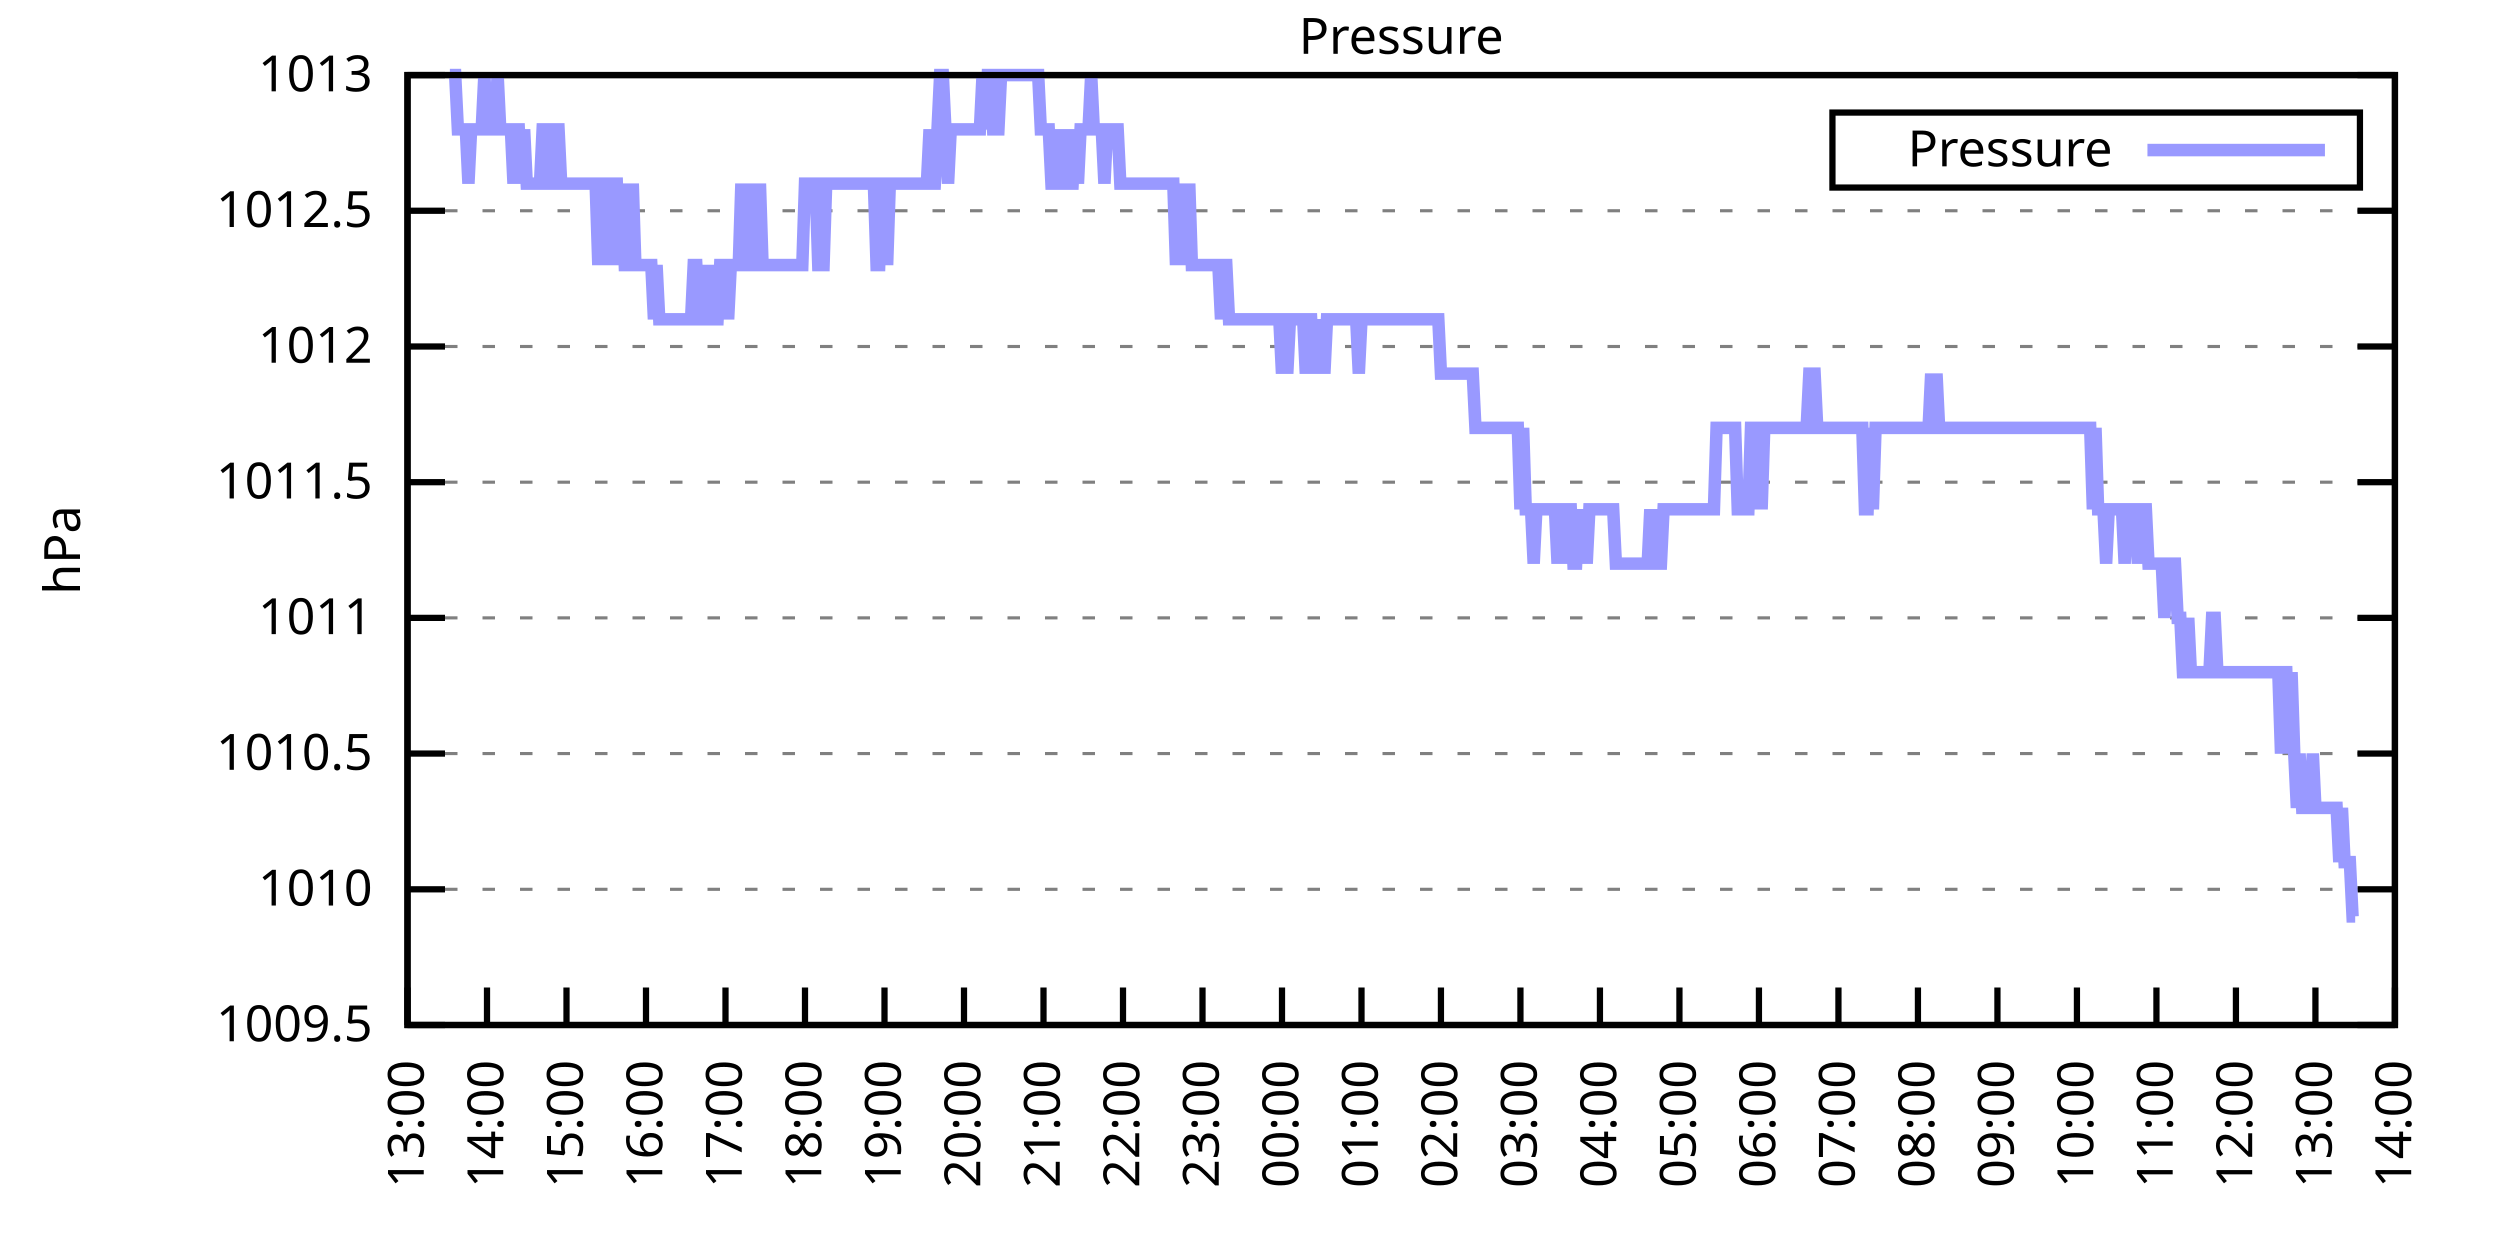
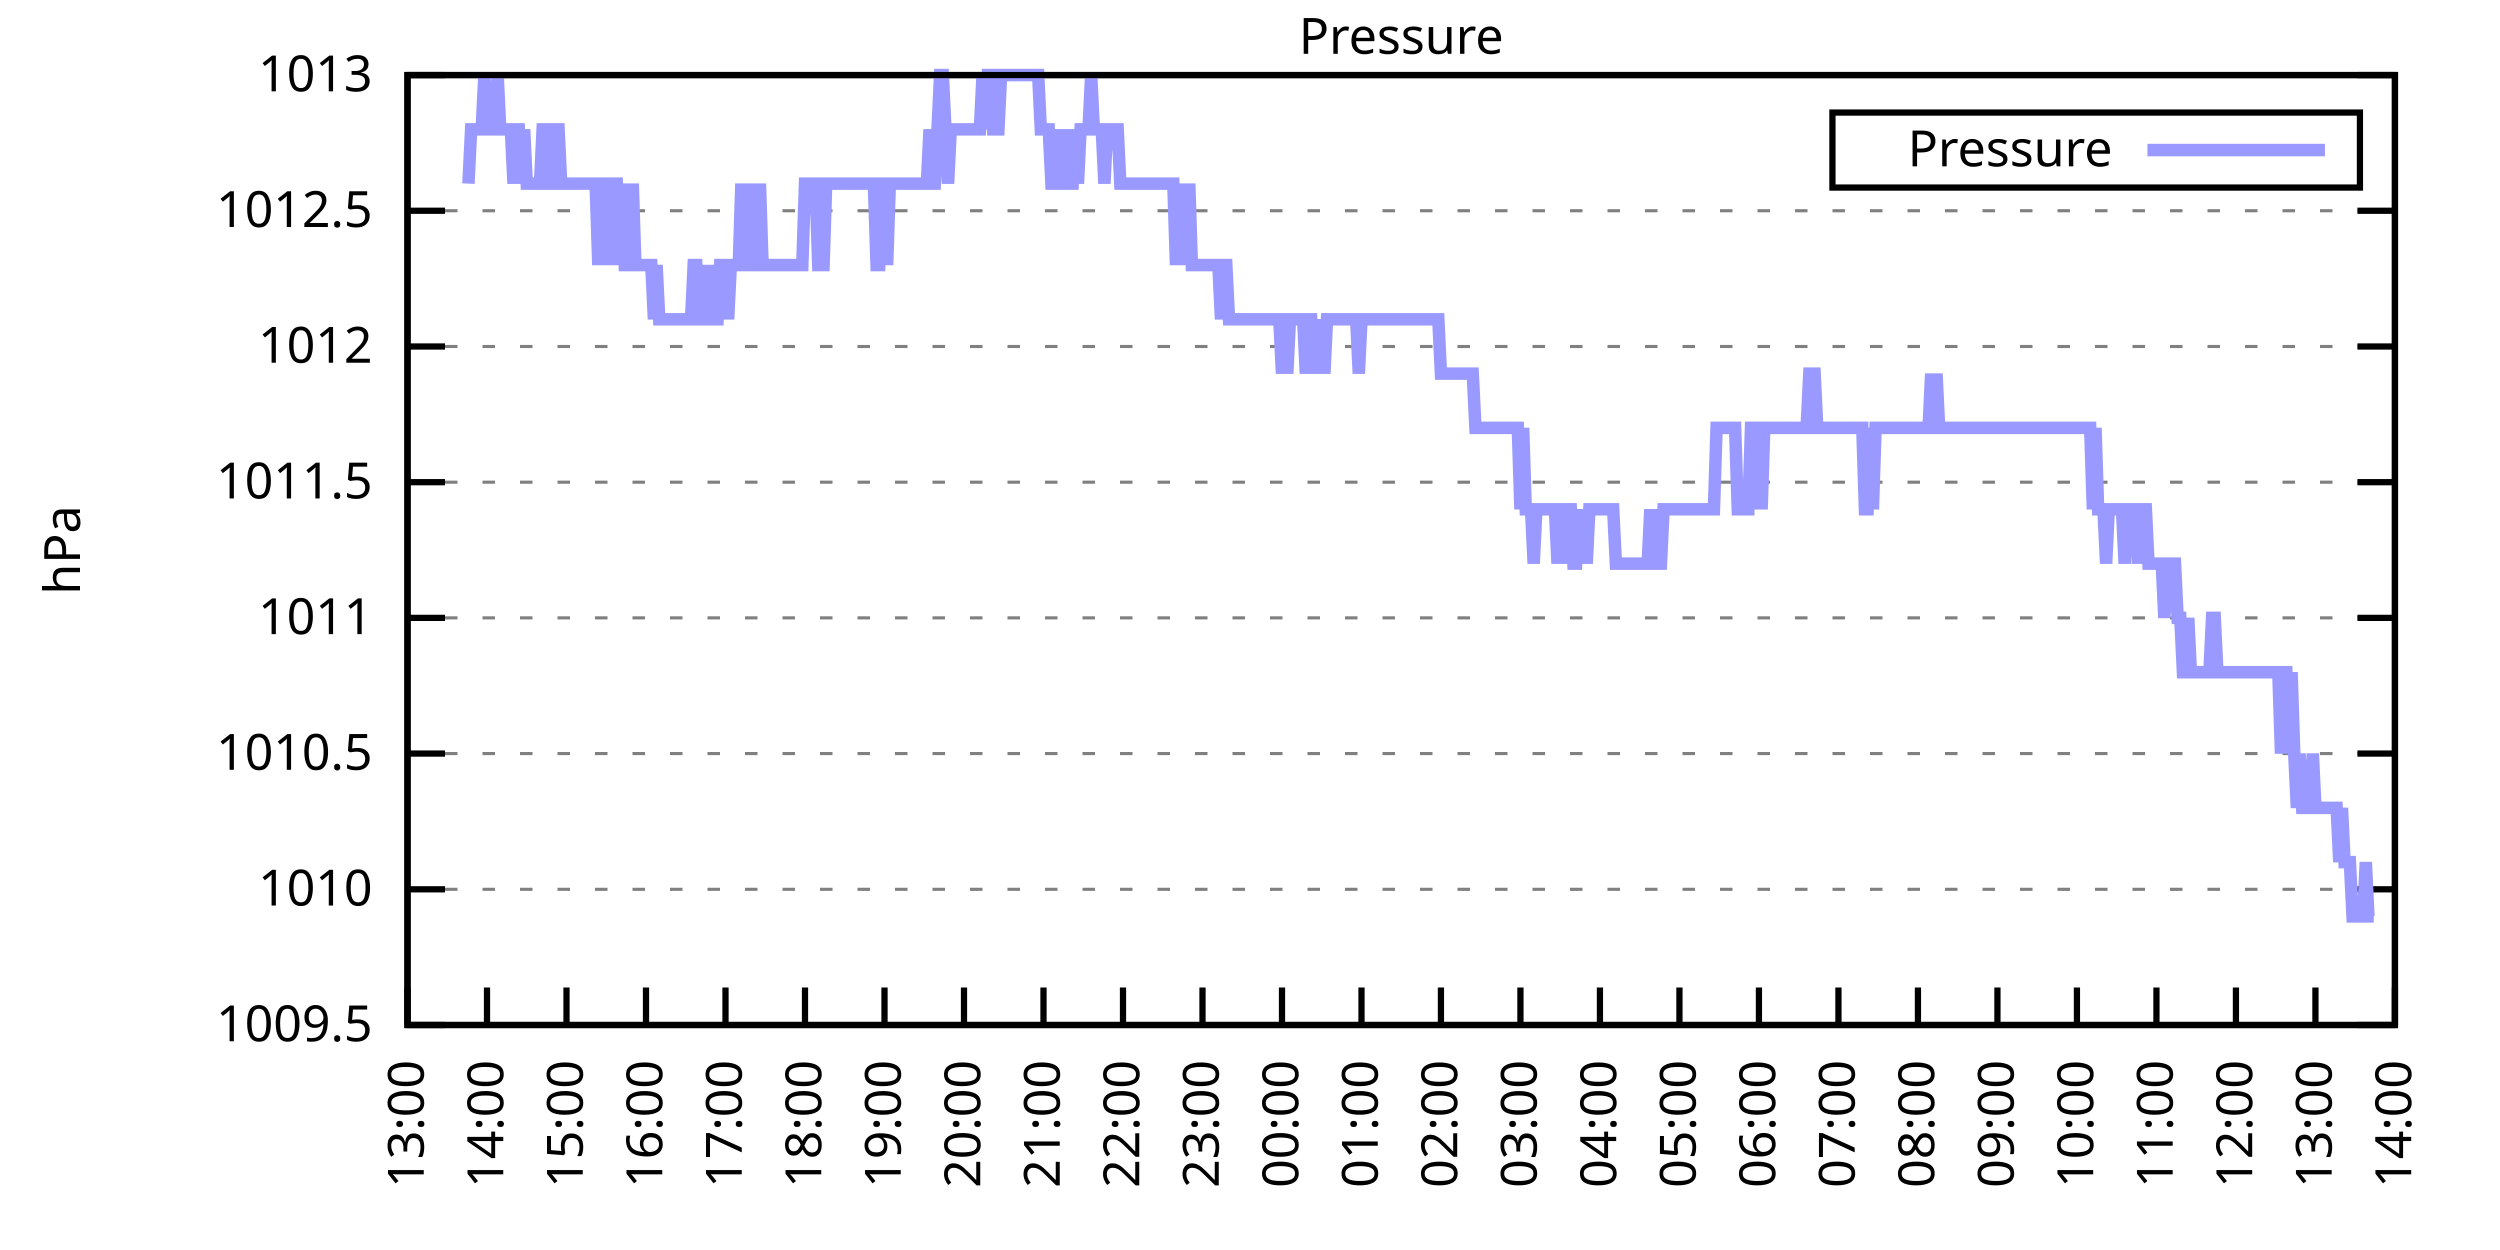
<svg xmlns="http://www.w3.org/2000/svg" xmlns:xlink="http://www.w3.org/1999/xlink" width="400" height="200" viewBox="0 0 400 200">
  <g id="gnuplot_canvas">
    <rect x="0" y="0" width="400" height="200" fill="none" />
    <defs>
      <circle id="gpDot" r="0.5" stroke-width="0.5" stroke="currentColor" />
      <path id="gpPt0" stroke-width="0.333" stroke="currentColor" d="M-1,0 h2 M0,-1 v2" />
      <path id="gpPt1" stroke-width="0.333" stroke="currentColor" d="M-1,-1 L1,1 M1,-1 L-1,1" />
      <path id="gpPt2" stroke-width="0.333" stroke="currentColor" d="M-1,0 L1,0 M0,-1 L0,1 M-1,-1 L1,1 M-1,1 L1,-1" />
      <rect id="gpPt3" stroke-width="0.333" stroke="currentColor" x="-1" y="-1" width="2" height="2" />
      <rect id="gpPt4" stroke-width="0.333" stroke="currentColor" fill="currentColor" x="-1" y="-1" width="2" height="2" />
      <circle id="gpPt5" stroke-width="0.333" stroke="currentColor" cx="0" cy="0" r="1" />
      <use xlink:href="#gpPt5" id="gpPt6" fill="currentColor" stroke="none" />
      <path id="gpPt7" stroke-width="0.333" stroke="currentColor" d="M0,-1.33 L-1.33,0.67 L1.33,0.67 z" />
      <use xlink:href="#gpPt7" id="gpPt8" fill="currentColor" stroke="none" />
      <use xlink:href="#gpPt7" id="gpPt9" stroke="currentColor" transform="rotate(180)" />
      <use xlink:href="#gpPt9" id="gpPt10" fill="currentColor" stroke="none" />
      <use xlink:href="#gpPt3" id="gpPt11" stroke="currentColor" transform="rotate(45)" />
      <use xlink:href="#gpPt11" id="gpPt12" fill="currentColor" stroke="none" />
      <path id="gpPt13" stroke-width="0.333" stroke="currentColor" d="M0,1.330 L1.265,0.411 L0.782,-1.067 L-0.782,-1.076 L-1.265,0.411 z" />
      <use xlink:href="#gpPt13" id="gpPt14" fill="currentColor" stroke="none" />
      <filter id="textbox" filterUnits="objectBoundingBox" x="0" y="0" height="1" width="1">
        <feFlood flood-color="white" flood-opacity="1" result="bgnd" />
        <feComposite in="SourceGraphic" in2="bgnd" operator="atop" />
      </filter>
      <filter id="greybox" filterUnits="objectBoundingBox" x="0" y="0" height="1" width="1">
        <feFlood flood-color="lightgrey" flood-opacity="1" result="grey" />
        <feComposite in="SourceGraphic" in2="grey" operator="atop" />
      </filter>
    </defs>
    <g fill="none" color="white" stroke="currentColor" stroke-width="1.00" stroke-linecap="butt" stroke-linejoin="miter">
</g>
    <g fill="none" color="black" stroke="currentColor" stroke-width="1.00" stroke-linecap="butt" stroke-linejoin="miter">
      <g stroke="none" shape-rendering="crispEdges">
        <polygon fill="rgb(255, 255, 255)" points="65.20,164.00 383.18,164.00 383.18,12.02 65.20,12.02 " />
      </g>
    </g>
    <g fill="none" color="black" stroke="currentColor" stroke-width="1.00" stroke-linecap="butt" stroke-linejoin="miter">
</g>
    <g fill="none" color="black" stroke="black" stroke-width="0.50" stroke-linecap="butt" stroke-linejoin="miter">
</g>
    <g fill="none" color="gray" stroke="currentColor" stroke-width="0.50" stroke-linecap="butt" stroke-linejoin="miter">
      <path stroke="gray" stroke-dasharray="2,4" class="gridline" d="M65.20,164.00 L383.19,164.00  " />
    </g>
    <g fill="none" color="gray" stroke="gray" stroke-width="1.00" stroke-linecap="butt" stroke-linejoin="miter">
</g>
    <g fill="none" color="black" stroke="currentColor" stroke-width="1.00" stroke-linecap="butt" stroke-linejoin="miter">
      <path stroke="black" d="M65.20,164.00 L71.20,164.00 M383.19,164.00 L377.19,164.00  " />
      <g transform="translate(59.60,166.60)" stroke="none" fill="black" font-family="Sans" font-size="8.00" text-anchor="end">
        <text>
          <tspan font-family="Sans"> 1009.5</tspan>
        </text>
      </g>
    </g>
    <g fill="none" color="black" stroke="currentColor" stroke-width="1.00" stroke-linecap="butt" stroke-linejoin="miter">
</g>
    <g fill="none" color="black" stroke="black" stroke-width="0.50" stroke-linecap="butt" stroke-linejoin="miter">
</g>
    <g fill="none" color="gray" stroke="currentColor" stroke-width="0.50" stroke-linecap="butt" stroke-linejoin="miter">
      <path stroke="gray" stroke-dasharray="2,4" class="gridline" d="M65.20,142.29 L383.19,142.29  " />
    </g>
    <g fill="none" color="gray" stroke="gray" stroke-width="1.00" stroke-linecap="butt" stroke-linejoin="miter">
</g>
    <g fill="none" color="black" stroke="currentColor" stroke-width="1.00" stroke-linecap="butt" stroke-linejoin="miter">
      <path stroke="black" d="M65.20,142.29 L71.20,142.29 M383.19,142.29 L377.19,142.29  " />
      <g transform="translate(59.60,144.89)" stroke="none" fill="black" font-family="Sans" font-size="8.00" text-anchor="end">
        <text>
          <tspan font-family="Sans"> 1010</tspan>
        </text>
      </g>
    </g>
    <g fill="none" color="black" stroke="currentColor" stroke-width="1.00" stroke-linecap="butt" stroke-linejoin="miter">
</g>
    <g fill="none" color="black" stroke="black" stroke-width="0.50" stroke-linecap="butt" stroke-linejoin="miter">
</g>
    <g fill="none" color="gray" stroke="currentColor" stroke-width="0.50" stroke-linecap="butt" stroke-linejoin="miter">
      <path stroke="gray" stroke-dasharray="2,4" class="gridline" d="M65.20,120.57 L383.19,120.57  " />
    </g>
    <g fill="none" color="gray" stroke="gray" stroke-width="1.00" stroke-linecap="butt" stroke-linejoin="miter">
</g>
    <g fill="none" color="black" stroke="currentColor" stroke-width="1.00" stroke-linecap="butt" stroke-linejoin="miter">
      <path stroke="black" d="M65.20,120.57 L71.20,120.57 M383.19,120.57 L377.19,120.57  " />
      <g transform="translate(59.60,123.17)" stroke="none" fill="black" font-family="Sans" font-size="8.00" text-anchor="end">
        <text>
          <tspan font-family="Sans"> 1010.5</tspan>
        </text>
      </g>
    </g>
    <g fill="none" color="black" stroke="currentColor" stroke-width="1.00" stroke-linecap="butt" stroke-linejoin="miter">
</g>
    <g fill="none" color="black" stroke="black" stroke-width="0.50" stroke-linecap="butt" stroke-linejoin="miter">
</g>
    <g fill="none" color="gray" stroke="currentColor" stroke-width="0.50" stroke-linecap="butt" stroke-linejoin="miter">
      <path stroke="gray" stroke-dasharray="2,4" class="gridline" d="M65.20,98.86 L383.19,98.86  " />
    </g>
    <g fill="none" color="gray" stroke="gray" stroke-width="1.00" stroke-linecap="butt" stroke-linejoin="miter">
</g>
    <g fill="none" color="black" stroke="currentColor" stroke-width="1.00" stroke-linecap="butt" stroke-linejoin="miter">
      <path stroke="black" d="M65.20,98.86 L71.20,98.86 M383.19,98.86 L377.19,98.86  " />
      <g transform="translate(59.60,101.46)" stroke="none" fill="black" font-family="Sans" font-size="8.00" text-anchor="end">
        <text>
          <tspan font-family="Sans"> 1011</tspan>
        </text>
      </g>
    </g>
    <g fill="none" color="black" stroke="currentColor" stroke-width="1.00" stroke-linecap="butt" stroke-linejoin="miter">
</g>
    <g fill="none" color="black" stroke="black" stroke-width="0.50" stroke-linecap="butt" stroke-linejoin="miter">
</g>
    <g fill="none" color="gray" stroke="currentColor" stroke-width="0.50" stroke-linecap="butt" stroke-linejoin="miter">
      <path stroke="gray" stroke-dasharray="2,4" class="gridline" d="M65.20,77.15 L383.19,77.15  " />
    </g>
    <g fill="none" color="gray" stroke="gray" stroke-width="1.00" stroke-linecap="butt" stroke-linejoin="miter">
</g>
    <g fill="none" color="black" stroke="currentColor" stroke-width="1.00" stroke-linecap="butt" stroke-linejoin="miter">
      <path stroke="black" d="M65.20,77.15 L71.20,77.15 M383.19,77.15 L377.19,77.15  " />
      <g transform="translate(59.60,79.75)" stroke="none" fill="black" font-family="Sans" font-size="8.00" text-anchor="end">
        <text>
          <tspan font-family="Sans"> 1011.5</tspan>
        </text>
      </g>
    </g>
    <g fill="none" color="black" stroke="currentColor" stroke-width="1.00" stroke-linecap="butt" stroke-linejoin="miter">
</g>
    <g fill="none" color="black" stroke="black" stroke-width="0.50" stroke-linecap="butt" stroke-linejoin="miter">
</g>
    <g fill="none" color="gray" stroke="currentColor" stroke-width="0.50" stroke-linecap="butt" stroke-linejoin="miter">
      <path stroke="gray" stroke-dasharray="2,4" class="gridline" d="M65.20,55.44 L383.19,55.44  " />
    </g>
    <g fill="none" color="gray" stroke="gray" stroke-width="1.00" stroke-linecap="butt" stroke-linejoin="miter">
</g>
    <g fill="none" color="black" stroke="currentColor" stroke-width="1.00" stroke-linecap="butt" stroke-linejoin="miter">
      <path stroke="black" d="M65.20,55.44 L71.20,55.44 M383.19,55.44 L377.19,55.44  " />
      <g transform="translate(59.60,58.04)" stroke="none" fill="black" font-family="Sans" font-size="8.00" text-anchor="end">
        <text>
          <tspan font-family="Sans"> 1012</tspan>
        </text>
      </g>
    </g>
    <g fill="none" color="black" stroke="currentColor" stroke-width="1.00" stroke-linecap="butt" stroke-linejoin="miter">
</g>
    <g fill="none" color="black" stroke="black" stroke-width="0.50" stroke-linecap="butt" stroke-linejoin="miter">
</g>
    <g fill="none" color="gray" stroke="currentColor" stroke-width="0.50" stroke-linecap="butt" stroke-linejoin="miter">
      <path stroke="gray" stroke-dasharray="2,4" class="gridline" d="M65.20,33.72 L383.19,33.72  " />
    </g>
    <g fill="none" color="gray" stroke="gray" stroke-width="1.00" stroke-linecap="butt" stroke-linejoin="miter">
</g>
    <g fill="none" color="black" stroke="currentColor" stroke-width="1.00" stroke-linecap="butt" stroke-linejoin="miter">
      <path stroke="black" d="M65.20,33.72 L71.20,33.72 M383.19,33.72 L377.19,33.72  " />
      <g transform="translate(59.60,36.32)" stroke="none" fill="black" font-family="Sans" font-size="8.00" text-anchor="end">
        <text>
          <tspan font-family="Sans"> 1012.5</tspan>
        </text>
      </g>
    </g>
    <g fill="none" color="black" stroke="currentColor" stroke-width="1.00" stroke-linecap="butt" stroke-linejoin="miter">
</g>
    <g fill="none" color="black" stroke="black" stroke-width="0.50" stroke-linecap="butt" stroke-linejoin="miter">
</g>
    <g fill="none" color="gray" stroke="currentColor" stroke-width="0.50" stroke-linecap="butt" stroke-linejoin="miter">
      <path stroke="gray" stroke-dasharray="2,4" class="gridline" d="M65.20,12.01 L383.19,12.01  " />
    </g>
    <g fill="none" color="gray" stroke="gray" stroke-width="1.00" stroke-linecap="butt" stroke-linejoin="miter">
</g>
    <g fill="none" color="black" stroke="currentColor" stroke-width="1.00" stroke-linecap="butt" stroke-linejoin="miter">
      <path stroke="black" d="M65.20,12.01 L71.20,12.01 M383.19,12.01 L377.19,12.01  " />
      <g transform="translate(59.60,14.61)" stroke="none" fill="black" font-family="Sans" font-size="8.00" text-anchor="end">
        <text>
          <tspan font-family="Sans"> 1013</tspan>
        </text>
      </g>
    </g>
    <g fill="none" color="black" stroke="currentColor" stroke-width="1.00" stroke-linecap="butt" stroke-linejoin="miter">
      <path stroke="black" d="M65.20,164.00 L65.20,158.00  " />
      <g transform="translate(67.80,169.60) rotate(270.00)" stroke="none" fill="black" font-family="Sans" font-size="8.00" text-anchor="end">
        <text>
          <tspan font-family="Sans">13:00</tspan>
        </text>
      </g>
    </g>
    <g fill="none" color="black" stroke="currentColor" stroke-width="1.00" stroke-linecap="butt" stroke-linejoin="miter">
      <path stroke="black" d="M77.92,164.00 L77.92,158.00  " />
      <g transform="translate(80.52,169.60) rotate(270.00)" stroke="none" fill="black" font-family="Sans" font-size="8.00" text-anchor="end">
        <text>
          <tspan font-family="Sans">14:00</tspan>
        </text>
      </g>
    </g>
    <g fill="none" color="black" stroke="currentColor" stroke-width="1.00" stroke-linecap="butt" stroke-linejoin="miter">
      <path stroke="black" d="M90.64,164.00 L90.64,158.00  " />
      <g transform="translate(93.24,169.60) rotate(270.00)" stroke="none" fill="black" font-family="Sans" font-size="8.00" text-anchor="end">
        <text>
          <tspan font-family="Sans">15:00</tspan>
        </text>
      </g>
    </g>
    <g fill="none" color="black" stroke="currentColor" stroke-width="1.00" stroke-linecap="butt" stroke-linejoin="miter">
      <path stroke="black" d="M103.36,164.00 L103.36,158.00  " />
      <g transform="translate(105.96,169.60) rotate(270.00)" stroke="none" fill="black" font-family="Sans" font-size="8.00" text-anchor="end">
        <text>
          <tspan font-family="Sans">16:00</tspan>
        </text>
      </g>
    </g>
    <g fill="none" color="black" stroke="currentColor" stroke-width="1.00" stroke-linecap="butt" stroke-linejoin="miter">
      <path stroke="black" d="M116.08,164.00 L116.08,158.00  " />
      <g transform="translate(118.68,169.60) rotate(270.00)" stroke="none" fill="black" font-family="Sans" font-size="8.00" text-anchor="end">
        <text>
          <tspan font-family="Sans">17:00</tspan>
        </text>
      </g>
    </g>
    <g fill="none" color="black" stroke="currentColor" stroke-width="1.00" stroke-linecap="butt" stroke-linejoin="miter">
      <path stroke="black" d="M128.80,164.00 L128.80,158.00  " />
      <g transform="translate(131.40,169.60) rotate(270.00)" stroke="none" fill="black" font-family="Sans" font-size="8.00" text-anchor="end">
        <text>
          <tspan font-family="Sans">18:00</tspan>
        </text>
      </g>
    </g>
    <g fill="none" color="black" stroke="currentColor" stroke-width="1.00" stroke-linecap="butt" stroke-linejoin="miter">
      <path stroke="black" d="M141.52,164.00 L141.52,158.00  " />
      <g transform="translate(144.12,169.60) rotate(270.00)" stroke="none" fill="black" font-family="Sans" font-size="8.00" text-anchor="end">
        <text>
          <tspan font-family="Sans">19:00</tspan>
        </text>
      </g>
    </g>
    <g fill="none" color="black" stroke="currentColor" stroke-width="1.00" stroke-linecap="butt" stroke-linejoin="miter">
      <path stroke="black" d="M154.24,164.00 L154.24,158.00  " />
      <g transform="translate(156.84,169.60) rotate(270.00)" stroke="none" fill="black" font-family="Sans" font-size="8.00" text-anchor="end">
        <text>
          <tspan font-family="Sans">20:00</tspan>
        </text>
      </g>
    </g>
    <g fill="none" color="black" stroke="currentColor" stroke-width="1.00" stroke-linecap="butt" stroke-linejoin="miter">
      <path stroke="black" d="M166.96,164.00 L166.96,158.00  " />
      <g transform="translate(169.56,169.60) rotate(270.00)" stroke="none" fill="black" font-family="Sans" font-size="8.00" text-anchor="end">
        <text>
          <tspan font-family="Sans">21:00</tspan>
        </text>
      </g>
    </g>
    <g fill="none" color="black" stroke="currentColor" stroke-width="1.00" stroke-linecap="butt" stroke-linejoin="miter">
      <path stroke="black" d="M179.68,164.00 L179.68,158.00  " />
      <g transform="translate(182.28,169.60) rotate(270.00)" stroke="none" fill="black" font-family="Sans" font-size="8.00" text-anchor="end">
        <text>
          <tspan font-family="Sans">22:00</tspan>
        </text>
      </g>
    </g>
    <g fill="none" color="black" stroke="currentColor" stroke-width="1.00" stroke-linecap="butt" stroke-linejoin="miter">
      <path stroke="black" d="M192.40,164.00 L192.40,158.00  " />
      <g transform="translate(195.00,169.60) rotate(270.00)" stroke="none" fill="black" font-family="Sans" font-size="8.00" text-anchor="end">
        <text>
          <tspan font-family="Sans">23:00</tspan>
        </text>
      </g>
    </g>
    <g fill="none" color="black" stroke="currentColor" stroke-width="1.00" stroke-linecap="butt" stroke-linejoin="miter">
      <path stroke="black" d="M205.12,164.00 L205.12,158.00  " />
      <g transform="translate(207.72,169.60) rotate(270.00)" stroke="none" fill="black" font-family="Sans" font-size="8.00" text-anchor="end">
        <text>
          <tspan font-family="Sans">00:00</tspan>
        </text>
      </g>
    </g>
    <g fill="none" color="black" stroke="currentColor" stroke-width="1.00" stroke-linecap="butt" stroke-linejoin="miter">
      <path stroke="black" d="M217.84,164.00 L217.84,158.00  " />
      <g transform="translate(220.44,169.60) rotate(270.00)" stroke="none" fill="black" font-family="Sans" font-size="8.00" text-anchor="end">
        <text>
          <tspan font-family="Sans">01:00</tspan>
        </text>
      </g>
    </g>
    <g fill="none" color="black" stroke="currentColor" stroke-width="1.00" stroke-linecap="butt" stroke-linejoin="miter">
      <path stroke="black" d="M230.55,164.00 L230.55,158.00  " />
      <g transform="translate(233.15,169.60) rotate(270.00)" stroke="none" fill="black" font-family="Sans" font-size="8.00" text-anchor="end">
        <text>
          <tspan font-family="Sans">02:00</tspan>
        </text>
      </g>
    </g>
    <g fill="none" color="black" stroke="currentColor" stroke-width="1.00" stroke-linecap="butt" stroke-linejoin="miter">
      <path stroke="black" d="M243.27,164.00 L243.27,158.00  " />
      <g transform="translate(245.87,169.60) rotate(270.00)" stroke="none" fill="black" font-family="Sans" font-size="8.00" text-anchor="end">
        <text>
          <tspan font-family="Sans">03:00</tspan>
        </text>
      </g>
    </g>
    <g fill="none" color="black" stroke="currentColor" stroke-width="1.00" stroke-linecap="butt" stroke-linejoin="miter">
      <path stroke="black" d="M255.99,164.00 L255.99,158.00  " />
      <g transform="translate(258.59,169.60) rotate(270.00)" stroke="none" fill="black" font-family="Sans" font-size="8.00" text-anchor="end">
        <text>
          <tspan font-family="Sans">04:00</tspan>
        </text>
      </g>
    </g>
    <g fill="none" color="black" stroke="currentColor" stroke-width="1.00" stroke-linecap="butt" stroke-linejoin="miter">
      <path stroke="black" d="M268.71,164.00 L268.71,158.00  " />
      <g transform="translate(271.31,169.60) rotate(270.00)" stroke="none" fill="black" font-family="Sans" font-size="8.00" text-anchor="end">
        <text>
          <tspan font-family="Sans">05:00</tspan>
        </text>
      </g>
    </g>
    <g fill="none" color="black" stroke="currentColor" stroke-width="1.00" stroke-linecap="butt" stroke-linejoin="miter">
      <path stroke="black" d="M281.43,164.00 L281.43,158.00  " />
      <g transform="translate(284.03,169.60) rotate(270.00)" stroke="none" fill="black" font-family="Sans" font-size="8.00" text-anchor="end">
        <text>
          <tspan font-family="Sans">06:00</tspan>
        </text>
      </g>
    </g>
    <g fill="none" color="black" stroke="currentColor" stroke-width="1.00" stroke-linecap="butt" stroke-linejoin="miter">
      <path stroke="black" d="M294.15,164.00 L294.15,158.00  " />
      <g transform="translate(296.75,169.60) rotate(270.00)" stroke="none" fill="black" font-family="Sans" font-size="8.00" text-anchor="end">
        <text>
          <tspan font-family="Sans">07:00</tspan>
        </text>
      </g>
    </g>
    <g fill="none" color="black" stroke="currentColor" stroke-width="1.00" stroke-linecap="butt" stroke-linejoin="miter">
      <path stroke="black" d="M306.87,164.00 L306.87,158.00  " />
      <g transform="translate(309.47,169.60) rotate(270.00)" stroke="none" fill="black" font-family="Sans" font-size="8.00" text-anchor="end">
        <text>
          <tspan font-family="Sans">08:00</tspan>
        </text>
      </g>
    </g>
    <g fill="none" color="black" stroke="currentColor" stroke-width="1.00" stroke-linecap="butt" stroke-linejoin="miter">
      <path stroke="black" d="M319.59,164.00 L319.59,158.00  " />
      <g transform="translate(322.19,169.60) rotate(270.00)" stroke="none" fill="black" font-family="Sans" font-size="8.00" text-anchor="end">
        <text>
          <tspan font-family="Sans">09:00</tspan>
        </text>
      </g>
    </g>
    <g fill="none" color="black" stroke="currentColor" stroke-width="1.00" stroke-linecap="butt" stroke-linejoin="miter">
      <path stroke="black" d="M332.31,164.00 L332.31,158.00  " />
      <g transform="translate(334.91,169.60) rotate(270.00)" stroke="none" fill="black" font-family="Sans" font-size="8.00" text-anchor="end">
        <text>
          <tspan font-family="Sans">10:00</tspan>
        </text>
      </g>
    </g>
    <g fill="none" color="black" stroke="currentColor" stroke-width="1.00" stroke-linecap="butt" stroke-linejoin="miter">
      <path stroke="black" d="M345.03,164.00 L345.03,158.00  " />
      <g transform="translate(347.63,169.60) rotate(270.00)" stroke="none" fill="black" font-family="Sans" font-size="8.00" text-anchor="end">
        <text>
          <tspan font-family="Sans">11:00</tspan>
        </text>
      </g>
    </g>
    <g fill="none" color="black" stroke="currentColor" stroke-width="1.00" stroke-linecap="butt" stroke-linejoin="miter">
      <path stroke="black" d="M357.75,164.00 L357.75,158.00  " />
      <g transform="translate(360.35,169.60) rotate(270.00)" stroke="none" fill="black" font-family="Sans" font-size="8.00" text-anchor="end">
        <text>
          <tspan font-family="Sans">12:00</tspan>
        </text>
      </g>
    </g>
    <g fill="none" color="black" stroke="currentColor" stroke-width="1.00" stroke-linecap="butt" stroke-linejoin="miter">
      <path stroke="black" d="M370.47,164.00 L370.47,158.00  " />
      <g transform="translate(373.07,169.60) rotate(270.00)" stroke="none" fill="black" font-family="Sans" font-size="8.00" text-anchor="end">
        <text>
          <tspan font-family="Sans">13:00</tspan>
        </text>
      </g>
    </g>
    <g fill="none" color="black" stroke="currentColor" stroke-width="1.00" stroke-linecap="butt" stroke-linejoin="miter">
      <path stroke="black" d="M383.19,164.00 L383.19,158.00  " />
      <g transform="translate(385.79,169.60) rotate(270.00)" stroke="none" fill="black" font-family="Sans" font-size="8.00" text-anchor="end">
        <text>
          <tspan font-family="Sans">14:00</tspan>
        </text>
      </g>
    </g>
    <g fill="none" color="black" stroke="currentColor" stroke-width="1.00" stroke-linecap="butt" stroke-linejoin="miter">
</g>
    <g fill="none" color="black" stroke="currentColor" stroke-width="1.00" stroke-linecap="butt" stroke-linejoin="miter">
      <path stroke="black" d="M65.20,12.01 L65.20,164.00 L383.19,164.00 L383.19,12.01 L65.20,12.01 Z  " />
    </g>
    <g fill="none" color="black" stroke="currentColor" stroke-width="1.00" stroke-linecap="butt" stroke-linejoin="miter">
</g>
    <g fill="none" color="black" stroke="currentColor" stroke-width="1.00" stroke-linecap="butt" stroke-linejoin="miter">
      <path stroke="black" d="M293.19,30.01 L293.19,18.01 L377.59,18.01 L377.59,30.01 L293.19,30.01 Z  " />
    </g>
    <g id="Pressure_plot_1">
      <g fill="none" color="white" stroke="black" stroke-width="2.00" stroke-linecap="butt" stroke-linejoin="miter">
</g>
      <g fill="none" color="black" stroke="currentColor" stroke-width="2.00" stroke-linecap="butt" stroke-linejoin="miter">
        <g transform="translate(337.99,26.61)" stroke="none" fill="black" font-family="Sans" font-size="8.00" text-anchor="end">
          <text>
            <tspan font-family="Sans">Pressure</tspan>
          </text>
        </g>
      </g>
      <g fill="none" color="black" stroke="currentColor" stroke-width="2.00" stroke-linecap="butt" stroke-linejoin="miter">
-         <path stroke="rgb(153, 153, 255)" d="M343.59,24.01 L371.99,24.01 M71.98,12.01 L72.41,12.01 L72.83,12.01 L73.26,20.70 L73.68,20.70 L74.10,20.70   L74.53,20.70 L74.95,29.38 L75.38,20.70 L75.80,20.70 L76.22,20.70 L76.65,20.70 L77.07,20.70 L77.50,12.01   L77.92,20.70 L78.34,20.70 L78.77,20.70 L79.19,20.70 L79.62,12.01 L80.04,20.70 L80.46,20.70 L80.89,20.70   L81.31,20.70 L81.74,20.70 L82.16,29.38 L82.58,20.70 L83.01,20.70 L83.43,29.38 L83.86,20.70 L84.28,29.38   L84.70,29.38 L85.13,29.38 L85.55,29.38 L85.98,29.38 L86.40,29.38 L86.82,20.70 L87.25,20.70 L87.67,29.38   L88.10,29.38 L88.52,20.70 L88.94,20.70 L89.37,20.70 L89.79,29.38 L90.22,29.38 L90.64,29.38 L91.06,29.38   L91.49,29.38 L91.91,29.38 L92.34,29.38 L92.76,29.38 L93.18,29.38 L93.61,29.38 L94.03,29.38 L94.46,29.38   L94.88,29.38 L95.30,29.38 L95.73,42.41 L96.15,29.38 L96.58,29.38 L97.00,42.41 L97.42,29.38 L97.85,42.41   L98.27,29.38 L98.69,29.38 L99.12,42.41 L99.54,29.38 L99.97,42.41 L100.39,42.41 L100.81,42.41 L101.24,29.38   L101.66,42.41 L102.09,42.41 L102.51,42.41 L102.93,42.41 L103.36,42.41 L103.78,42.41 L104.21,42.41 L104.63,51.09   L105.05,42.41 L105.48,51.09 L105.90,51.09 L106.33,51.09 L106.75,51.09 L107.17,51.09 L107.60,51.09 L108.02,51.09   L108.45,51.09 L108.87,51.09 L109.29,51.09 L109.72,51.09 L110.14,51.09 L110.57,51.09 L110.99,42.41 L111.41,42.41   L111.84,51.09 L112.26,51.09 L112.69,42.41 L113.11,51.09 L113.53,51.09 L113.96,42.41 L114.38,51.09 L114.81,51.09   L115.23,42.41 L115.65,42.41 L116.08,42.41 L116.50,51.09 L116.93,42.41 L117.35,42.41 L117.77,42.41 L118.20,42.41   L118.62,29.38 L119.05,42.41 L119.47,42.41 L119.89,29.38 L120.32,42.41 L120.74,42.41 L121.17,42.41 L121.59,29.38   L122.01,42.41 L122.44,42.41 L122.86,42.41 L123.29,42.41 L123.71,42.41 L124.13,42.41 L124.56,42.41 L124.98,42.41   L125.41,42.41 L125.83,42.41 L126.25,42.41 L126.68,42.41 L127.10,42.41 L127.53,42.41 L127.95,42.41 L128.37,42.41   L128.80,29.38 L129.22,29.38 L129.65,29.38 L130.07,29.38 L130.49,29.38 L130.92,42.41 L131.34,42.41 L131.77,42.41   L132.19,29.38 L132.61,29.38 L133.04,29.38 L133.46,29.38 L133.89,29.38 L134.31,29.38 L134.73,29.38 L135.16,29.38   L135.58,29.38 L136.01,29.38 L136.43,29.38 L136.85,29.38 L137.28,29.38 L137.70,29.38 L138.13,29.38 L138.55,29.38   L138.97,29.38 L139.40,29.38 L139.82,29.38 L140.25,42.41 L140.67,42.41 L141.09,29.38 L141.52,29.38 L141.94,42.41   L142.37,29.38 L142.79,29.38 L143.21,29.38 L143.64,29.38 L144.06,29.38 L144.49,29.38 L144.91,29.38 L145.33,29.38   L145.76,29.38 L146.18,29.38 L146.61,29.38 L147.03,29.38 L147.45,29.38 L147.88,29.38 L148.30,29.38 L148.73,20.70   L149.15,29.38 L149.57,29.38 L150.00,20.70 L150.42,12.01 L150.85,12.01 L151.27,20.70 L151.69,29.38 L152.12,20.70   L152.54,20.70 L152.97,20.70 L153.39,20.70 L153.81,20.70 L154.24,20.70 L154.66,20.70 L155.09,20.70 L155.51,20.70   L155.93,20.70 L156.36,20.70 L156.78,20.70 L157.21,12.01 L157.63,20.70 L158.05,12.01 L158.48,12.01 L158.90,20.70   L159.33,20.70 L159.75,20.70 L160.17,12.01 L160.60,12.01 L161.02,12.01 L161.44,12.01 L161.87,12.01 L162.29,12.01   L162.72,12.01 L163.14,12.01 L163.56,12.01 L163.99,12.01 L164.41,12.01 L164.84,12.01 L165.26,12.01 L165.68,12.01   L166.11,12.01 L166.53,20.70 L166.96,20.70 L167.38,20.70 L167.80,20.70 L168.23,29.38 L168.65,29.38 L169.08,29.38   L169.50,20.70 L169.92,29.38 L170.35,20.70 L170.77,29.38 L171.20,29.38 L171.62,29.38 L172.04,20.70 L172.47,29.38   L172.89,20.70 L173.32,20.70 L173.74,20.70 L174.16,20.70 L174.59,12.01 L175.01,20.70 L175.44,20.70 L175.86,20.70   L176.28,20.70 L176.71,29.38 L177.13,20.70 L177.56,20.70 L177.98,20.70 L178.40,20.70 L178.83,20.70 L179.25,29.38   L179.68,29.38 L180.10,29.38 L180.52,29.38 L180.95,29.38 L181.37,29.38 L181.80,29.38 L182.22,29.38 L182.64,29.38   L183.07,29.38 L183.49,29.38 L183.92,29.38 L184.34,29.38 L184.76,29.38 L185.19,29.38 L185.61,29.38 L186.04,29.38   L186.46,29.38 L186.88,29.38 L187.31,29.38 L187.73,29.38 L188.16,42.41 L188.58,29.38 L189.00,42.41 L189.43,29.38   L189.85,42.41 L190.28,29.38 L190.70,42.41 L191.12,42.41 L191.55,42.41 L191.97,42.41 L192.40,42.41 L192.82,42.41   L193.24,42.41 L193.67,42.41 L194.09,42.41 L194.52,42.41 L194.94,42.41 L195.36,51.09 L195.79,42.41 L196.21,42.41   L196.64,51.09 L197.06,51.09 L197.48,51.09 L197.91,51.09 L198.33,51.09 L198.76,51.09 L199.18,51.09 L199.60,51.09   L200.03,51.09 L200.45,51.09 L200.88,51.09 L201.30,51.09 L201.72,51.09 L202.15,51.09 L202.57,51.09 L203.00,51.09   L203.42,51.09 L203.84,51.09 L204.27,51.09 L204.69,51.09 L205.12,59.78 L205.54,51.09 L205.96,59.78 L206.39,51.09   L206.81,51.09 L207.24,51.09 L207.66,51.09 L208.08,51.09 L208.51,51.09 L208.93,59.78 L209.36,51.09 L209.78,51.09   L210.20,59.78 L210.63,51.09 L211.05,59.78 L211.48,51.09 L211.90,59.78 L212.32,51.09 L212.75,51.09 L213.17,51.09   L213.60,51.09 L214.02,51.09 L214.44,51.09 L214.87,51.09 L215.29,51.09 L215.72,51.09 L216.14,51.09 L216.56,51.09   L216.99,51.09 L217.41,59.78 L217.84,51.09 L218.26,51.09 L218.68,51.09 L219.11,51.09 L219.53,51.09 L219.96,51.09   L220.38,51.09 L220.80,51.09 L221.23,51.09 L221.65,51.09 L222.08,51.09 L222.50,51.09 L222.92,51.09 L223.35,51.09   L223.77,51.09 L224.20,51.09 L224.62,51.09 L225.04,51.09 L225.47,51.09 L225.89,51.09 L226.31,51.09 L226.74,51.09   L227.16,51.09 L227.59,51.09 L228.01,51.09 L228.43,51.09 L228.86,51.09 L229.28,51.09 L229.71,51.09 L230.13,51.09   L230.55,59.78 L230.98,59.78 L231.40,59.78 L231.83,59.78 L232.25,59.78 L232.67,59.78 L233.10,59.78 L233.52,59.78   L233.95,59.78 L234.37,59.78 L234.79,59.78 L235.22,59.78 L235.64,59.78 L236.07,68.46 L236.49,68.46 L236.91,68.46   L237.34,68.46 L237.76,68.46 L238.19,68.46 L238.61,68.46 L239.03,68.46 L239.46,68.46 L239.88,68.46 L240.31,68.46   L240.73,68.46 L241.15,68.46 L241.58,68.46 L242.00,68.46 L242.43,68.46 L242.85,68.46 L243.27,81.49 L243.70,68.46   L244.12,81.49 L244.55,81.49 L244.97,81.49 L245.39,90.18 L245.82,81.49 L246.24,81.49 L246.67,81.49 L247.09,81.49   L247.51,81.49 L247.94,81.49 L248.36,81.49 L248.79,81.49 L249.21,90.18 L249.63,81.49 L250.06,81.49 L250.48,90.18   L250.91,81.49 L251.33,81.49 L251.75,90.18 L252.18,90.18 L252.60,81.49 L253.03,90.18 L253.45,81.49 L253.87,90.18   L254.30,81.49 L254.72,81.49 L255.15,81.49 L255.57,81.49 L255.99,81.49 L256.42,81.49 L256.84,81.49 L257.27,81.49   L257.69,81.49 L258.11,81.49 L258.54,90.18 L258.96,90.18 L259.39,90.18 L259.81,90.18 L260.23,90.18 L260.66,90.18   L261.08,90.18 L261.51,90.18 L261.93,90.18 L262.35,90.18 L262.78,90.18 L263.20,90.18 L263.63,90.18 L264.05,81.49   L264.47,90.18 L264.90,81.49 L265.32,90.18 L265.75,90.18 L266.17,81.49 L266.59,81.49 L267.02,81.49 L267.44,81.49   L267.87,81.49 L268.29,81.49 L268.71,81.49 L269.14,81.49 L269.56,81.49 L269.99,81.49 L270.41,81.49 L270.83,81.49   L271.26,81.49 L271.68,81.49 L272.11,81.49 L272.53,81.49 L272.95,81.49 L273.38,81.49 L273.80,81.49 L274.23,81.49   L274.65,68.46 L275.07,68.46 L275.50,68.46 L275.92,68.46 L276.35,68.46 L276.77,68.46 L277.19,68.46 L277.62,68.46   L278.04,81.49 L278.47,81.49 L278.89,81.49 L279.31,81.49 L279.74,81.49 L280.16,68.46 L280.59,68.46 L281.01,81.49   L281.43,68.46 L281.86,81.49 L282.28,68.46 L282.71,68.46 L283.13,68.46 L283.55,68.46 L283.98,68.46 L284.40,68.46   L284.83,68.46 L285.25,68.46 L285.67,68.46 L286.10,68.46 L286.52,68.46 L286.95,68.46 L287.37,68.46 L287.79,68.46   L288.22,68.46 L288.64,68.46 L289.06,68.46 L289.49,59.78 L289.91,59.78 L290.34,59.78 L290.76,68.46 L291.18,68.46   L291.61,68.46 L292.03,68.46 L292.46,68.46 L292.88,68.46 L293.30,68.46 L293.73,68.46 L294.15,68.46 L294.58,68.46   L295.00,68.46 L295.42,68.46 L295.85,68.46 L296.27,68.46 L296.70,68.46 L297.12,68.46 L297.54,68.46 L297.97,68.46   L298.39,81.49 L298.82,81.49 L299.24,68.46 L299.66,81.49 L300.09,68.46 L300.51,68.46 L300.94,68.46 L301.36,68.46   L301.78,68.46 L302.21,68.46 L302.63,68.46 L303.06,68.46 L303.48,68.46 L303.90,68.46 L304.33,68.46 L304.75,68.46   L305.18,68.46 L305.60,68.46 L306.02,68.46 L306.45,68.46 L306.87,68.46 L307.30,68.46 L307.72,68.46 L308.14,68.46   L308.57,68.46 L308.99,59.78 L309.42,68.46 L309.84,59.78 L310.26,68.46 L310.69,68.46 L311.11,68.46 L311.54,68.46   L311.96,68.46 L312.38,68.46 L312.81,68.46 L313.23,68.46 L313.66,68.46 L314.08,68.46 L314.50,68.46 L314.93,68.46   L315.35,68.46 L315.78,68.46 L316.20,68.46 L316.62,68.46 L317.05,68.46 L317.47,68.46 L317.90,68.46 L318.32,68.46   L318.74,68.46 L319.17,68.46 L319.59,68.46 L320.02,68.46 L320.44,68.46 L320.86,68.46 L321.29,68.46 L321.71,68.46   L322.14,68.46 L322.56,68.46 L322.98,68.46 L323.41,68.46 L323.83,68.46 L324.26,68.46 L324.68,68.46 L325.10,68.46   L325.53,68.46 L325.95,68.46 L326.38,68.46 L326.80,68.46 L327.22,68.46 L327.65,68.46 L328.07,68.46 L328.50,68.46   L328.92,68.46 L329.34,68.46 L329.77,68.46 L330.19,68.46 L330.62,68.46 L331.04,68.46 L331.46,68.46 L331.89,68.46   L332.31,68.46 L332.74,68.46 L333.16,68.46 L333.58,68.46 L334.01,68.46 L334.43,68.46 L334.86,81.49 L335.28,68.46   L335.70,81.49 L336.13,81.49 L336.55,81.49 L336.98,90.18 L337.40,81.49 L337.82,81.49 L338.25,81.49 L338.67,81.49   L339.10,81.49 L339.52,81.49 L339.94,90.18 L340.37,81.49 L340.79,81.49 L341.22,81.49 L341.64,81.49 L342.06,90.18   L342.49,81.49 L342.91,81.49 L343.34,81.49 L343.76,90.18 L344.18,90.18 L344.61,90.18 L345.03,90.18 L345.46,90.18   L345.88,90.18 L346.30,98.86 L346.73,90.18 L347.15,90.18 L347.58,90.18 L348.00,90.18 L348.42,98.86 L348.85,98.86   L349.27,107.55 L349.70,107.55 L350.12,98.86 L350.54,107.55 L350.97,107.55 L351.39,107.55 L351.81,107.55 L352.24,107.55   L352.66,107.55 L353.09,107.55 L353.51,107.55 L353.93,98.86 L354.36,98.86 L354.78,107.55 L355.21,107.55 L355.63,107.55   L356.05,107.55 L356.48,107.55 L356.90,107.55 L357.33,107.55 L357.75,107.55 L358.17,107.55 L358.60,107.55 L359.02,107.55   L359.45,107.55 L359.87,107.55 L360.29,107.55 L360.72,107.55 L361.14,107.55 L361.57,107.55 L361.99,107.55 L362.41,107.55   L362.84,107.55 L363.26,107.55 L363.69,107.55 L364.11,107.55 L364.53,107.55 L364.96,120.57 L365.38,107.55 L365.81,107.55   L366.23,120.57 L366.65,107.55 L367.08,120.57 L367.50,129.26 L367.93,120.57 L368.35,129.26 L368.77,129.26 L369.20,129.26   L369.62,129.26 L370.05,120.57 L370.47,129.26 L370.89,129.26 L371.32,129.26 L371.74,129.26 L372.17,129.26 L372.59,129.26   L373.01,129.26 L373.44,129.26 L373.86,129.26 L374.29,137.94 L374.71,129.26 L375.13,137.94 L375.56,137.94 L375.98,137.94   L376.41,146.63 L376.83,146.63  " />
+         <path stroke="rgb(153, 153, 255)" d="M343.59,24.01 L371.99,24.01 M74.95,29.38 L75.38,20.70 L75.80,20.70 L76.22,20.70 L76.65,20.70 L77.07,20.70   L77.50,12.01 L77.92,20.70 L78.34,20.70 L78.77,20.70 L79.19,20.70 L79.62,12.01 L80.04,20.70 L80.46,20.70   L80.89,20.70 L81.31,20.70 L81.74,20.70 L82.16,29.38 L82.58,20.70 L83.01,20.70 L83.43,29.38 L83.86,20.70   L84.28,29.38 L84.70,29.38 L85.13,29.38 L85.55,29.38 L85.98,29.38 L86.40,29.38 L86.82,20.70 L87.25,20.70   L87.67,29.38 L88.10,29.38 L88.52,20.70 L88.94,20.70 L89.37,20.70 L89.79,29.38 L90.22,29.38 L90.64,29.38   L91.06,29.38 L91.49,29.38 L91.91,29.38 L92.34,29.38 L92.76,29.38 L93.18,29.38 L93.61,29.38 L94.03,29.38   L94.46,29.38 L94.88,29.38 L95.30,29.38 L95.73,42.41 L96.15,29.38 L96.58,29.38 L97.00,42.41 L97.42,29.38   L97.85,42.41 L98.27,29.38 L98.69,29.38 L99.12,42.41 L99.54,29.38 L99.97,42.41 L100.39,42.41 L100.81,42.41   L101.24,29.38 L101.66,42.41 L102.09,42.41 L102.51,42.41 L102.93,42.41 L103.36,42.41 L103.78,42.41 L104.21,42.41   L104.63,51.09 L105.05,42.41 L105.48,51.09 L105.90,51.09 L106.33,51.09 L106.75,51.09 L107.17,51.09 L107.60,51.09   L108.02,51.09 L108.45,51.09 L108.87,51.09 L109.29,51.09 L109.72,51.09 L110.14,51.09 L110.57,51.09 L110.99,42.41   L111.41,42.41 L111.84,51.09 L112.26,51.09 L112.69,42.41 L113.11,51.09 L113.53,51.09 L113.96,42.41 L114.38,51.09   L114.81,51.09 L115.23,42.41 L115.65,42.41 L116.08,42.41 L116.50,51.09 L116.93,42.41 L117.35,42.41 L117.77,42.41   L118.20,42.41 L118.62,29.38 L119.05,42.41 L119.47,42.41 L119.89,29.38 L120.32,42.41 L120.74,42.41 L121.17,42.41   L121.59,29.38 L122.01,42.41 L122.44,42.41 L122.86,42.41 L123.29,42.41 L123.71,42.41 L124.13,42.41 L124.56,42.41   L124.98,42.41 L125.41,42.41 L125.83,42.41 L126.25,42.41 L126.68,42.41 L127.10,42.41 L127.53,42.41 L127.95,42.41   L128.37,42.41 L128.80,29.38 L129.22,29.38 L129.65,29.38 L130.07,29.38 L130.49,29.38 L130.92,42.41 L131.34,42.41   L131.77,42.41 L132.19,29.38 L132.61,29.38 L133.04,29.38 L133.46,29.38 L133.89,29.38 L134.31,29.38 L134.73,29.38   L135.16,29.38 L135.58,29.38 L136.01,29.38 L136.43,29.38 L136.85,29.38 L137.28,29.38 L137.70,29.38 L138.13,29.38   L138.55,29.38 L138.97,29.38 L139.40,29.38 L139.82,29.38 L140.25,42.41 L140.67,42.41 L141.09,29.38 L141.52,29.38   L141.94,42.41 L142.37,29.38 L142.79,29.38 L143.21,29.38 L143.64,29.38 L144.06,29.38 L144.49,29.38 L144.91,29.38   L145.33,29.38 L145.76,29.38 L146.18,29.38 L146.61,29.38 L147.03,29.38 L147.45,29.38 L147.88,29.38 L148.30,29.38   L148.73,20.70 L149.15,29.38 L149.57,29.38 L150.00,20.70 L150.42,12.01 L150.85,12.01 L151.27,20.70 L151.69,29.38   L152.12,20.70 L152.54,20.70 L152.97,20.70 L153.39,20.70 L153.81,20.70 L154.24,20.70 L154.66,20.70 L155.09,20.70   L155.51,20.70 L155.93,20.70 L156.36,20.70 L156.78,20.70 L157.21,12.01 L157.63,20.70 L158.05,12.01 L158.48,12.01   L158.90,20.70 L159.33,20.70 L159.75,20.70 L160.17,12.01 L160.60,12.01 L161.02,12.01 L161.44,12.01 L161.87,12.01   L162.29,12.01 L162.72,12.01 L163.14,12.01 L163.56,12.01 L163.99,12.01 L164.41,12.01 L164.84,12.01 L165.26,12.01   L165.68,12.01 L166.11,12.01 L166.53,20.70 L166.96,20.70 L167.38,20.70 L167.80,20.70 L168.23,29.38 L168.65,29.38   L169.08,29.38 L169.50,20.70 L169.92,29.38 L170.35,20.70 L170.77,29.38 L171.20,29.38 L171.62,29.38 L172.04,20.70   L172.47,29.38 L172.89,20.70 L173.32,20.70 L173.74,20.70 L174.16,20.70 L174.59,12.01 L175.01,20.70 L175.44,20.70   L175.86,20.70 L176.28,20.70 L176.71,29.38 L177.13,20.70 L177.56,20.70 L177.98,20.70 L178.40,20.70 L178.83,20.70   L179.25,29.38 L179.68,29.38 L180.10,29.38 L180.52,29.38 L180.95,29.38 L181.37,29.38 L181.80,29.38 L182.22,29.38   L182.64,29.38 L183.07,29.38 L183.49,29.38 L183.92,29.38 L184.34,29.38 L184.76,29.38 L185.19,29.38 L185.61,29.38   L186.04,29.38 L186.46,29.38 L186.88,29.38 L187.31,29.38 L187.73,29.38 L188.16,42.41 L188.58,29.38 L189.00,42.41   L189.43,29.38 L189.85,42.41 L190.28,29.38 L190.70,42.41 L191.12,42.41 L191.55,42.41 L191.97,42.41 L192.40,42.41   L192.82,42.41 L193.24,42.41 L193.67,42.41 L194.09,42.41 L194.52,42.41 L194.94,42.41 L195.36,51.09 L195.79,42.41   L196.21,42.41 L196.64,51.09 L197.06,51.09 L197.48,51.09 L197.91,51.09 L198.33,51.09 L198.76,51.09 L199.18,51.09   L199.60,51.09 L200.03,51.09 L200.45,51.09 L200.88,51.09 L201.30,51.09 L201.72,51.09 L202.15,51.09 L202.57,51.09   L203.00,51.09 L203.42,51.09 L203.84,51.09 L204.27,51.09 L204.69,51.09 L205.12,59.78 L205.54,51.09 L205.96,59.78   L206.39,51.09 L206.81,51.09 L207.24,51.09 L207.66,51.09 L208.08,51.09 L208.51,51.09 L208.93,59.78 L209.36,51.09   L209.78,51.09 L210.20,59.78 L210.63,51.09 L211.05,59.78 L211.48,51.09 L211.90,59.78 L212.32,51.09 L212.75,51.09   L213.17,51.09 L213.60,51.09 L214.02,51.09 L214.44,51.09 L214.87,51.09 L215.29,51.09 L215.72,51.09 L216.14,51.09   L216.56,51.09 L216.99,51.09 L217.41,59.78 L217.84,51.09 L218.26,51.09 L218.68,51.09 L219.11,51.09 L219.53,51.09   L219.96,51.09 L220.38,51.09 L220.80,51.09 L221.23,51.09 L221.65,51.09 L222.08,51.09 L222.50,51.09 L222.92,51.09   L223.35,51.09 L223.77,51.09 L224.20,51.09 L224.62,51.09 L225.04,51.09 L225.47,51.09 L225.89,51.09 L226.31,51.09   L226.74,51.09 L227.16,51.09 L227.59,51.09 L228.01,51.09 L228.43,51.09 L228.86,51.09 L229.28,51.09 L229.71,51.09   L230.13,51.09 L230.55,59.78 L230.98,59.78 L231.40,59.78 L231.83,59.78 L232.25,59.78 L232.67,59.78 L233.10,59.78   L233.52,59.78 L233.95,59.78 L234.37,59.78 L234.79,59.78 L235.22,59.78 L235.64,59.78 L236.07,68.46 L236.49,68.46   L236.91,68.46 L237.34,68.46 L237.76,68.46 L238.19,68.46 L238.61,68.46 L239.03,68.46 L239.46,68.46 L239.88,68.46   L240.31,68.46 L240.73,68.46 L241.15,68.46 L241.58,68.46 L242.00,68.46 L242.43,68.46 L242.85,68.46 L243.27,81.49   L243.70,68.46 L244.12,81.49 L244.55,81.49 L244.97,81.49 L245.39,90.18 L245.82,81.49 L246.24,81.49 L246.67,81.49   L247.09,81.49 L247.51,81.49 L247.94,81.49 L248.36,81.49 L248.79,81.49 L249.21,90.18 L249.63,81.49 L250.06,81.49   L250.48,90.18 L250.91,81.49 L251.33,81.49 L251.75,90.18 L252.18,90.18 L252.60,81.49 L253.03,90.18 L253.45,81.49   L253.87,90.18 L254.30,81.49 L254.72,81.49 L255.15,81.49 L255.57,81.49 L255.99,81.49 L256.42,81.49 L256.84,81.49   L257.27,81.49 L257.69,81.49 L258.11,81.49 L258.54,90.18 L258.96,90.18 L259.39,90.18 L259.81,90.18 L260.23,90.18   L260.66,90.18 L261.08,90.18 L261.51,90.18 L261.93,90.18 L262.35,90.18 L262.78,90.18 L263.20,90.18 L263.63,90.18   L264.05,81.49 L264.47,90.18 L264.90,81.49 L265.32,90.18 L265.75,90.18 L266.17,81.49 L266.59,81.49 L267.02,81.49   L267.44,81.49 L267.87,81.49 L268.29,81.49 L268.71,81.49 L269.14,81.49 L269.56,81.49 L269.99,81.49 L270.41,81.49   L270.83,81.49 L271.26,81.49 L271.68,81.49 L272.11,81.49 L272.53,81.49 L272.95,81.49 L273.38,81.49 L273.80,81.49   L274.23,81.49 L274.65,68.46 L275.07,68.46 L275.50,68.46 L275.92,68.46 L276.35,68.46 L276.77,68.46 L277.19,68.46   L277.62,68.46 L278.04,81.49 L278.47,81.49 L278.89,81.49 L279.31,81.49 L279.74,81.49 L280.16,68.46 L280.59,68.46   L281.01,81.49 L281.43,68.46 L281.86,81.49 L282.28,68.46 L282.71,68.46 L283.13,68.46 L283.55,68.46 L283.98,68.46   L284.40,68.46 L284.83,68.46 L285.25,68.46 L285.67,68.46 L286.10,68.46 L286.52,68.46 L286.95,68.46 L287.37,68.46   L287.79,68.46 L288.22,68.46 L288.64,68.46 L289.06,68.46 L289.49,59.78 L289.91,59.78 L290.34,59.78 L290.76,68.46   L291.18,68.46 L291.61,68.46 L292.03,68.46 L292.46,68.46 L292.88,68.46 L293.30,68.46 L293.73,68.46 L294.15,68.46   L294.58,68.46 L295.00,68.46 L295.42,68.46 L295.85,68.46 L296.27,68.46 L296.70,68.46 L297.12,68.46 L297.54,68.46   L297.97,68.46 L298.39,81.49 L298.82,81.49 L299.24,68.46 L299.66,81.49 L300.09,68.46 L300.51,68.46 L300.94,68.46   L301.36,68.46 L301.78,68.46 L302.21,68.46 L302.63,68.46 L303.06,68.46 L303.48,68.46 L303.90,68.46 L304.33,68.46   L304.75,68.46 L305.18,68.46 L305.60,68.46 L306.02,68.46 L306.45,68.46 L306.87,68.46 L307.30,68.46 L307.72,68.46   L308.14,68.46 L308.57,68.46 L308.99,59.78 L309.42,68.46 L309.84,59.78 L310.26,68.46 L310.69,68.46 L311.11,68.46   L311.54,68.46 L311.96,68.46 L312.38,68.46 L312.81,68.46 L313.23,68.46 L313.66,68.46 L314.08,68.46 L314.50,68.46   L314.93,68.46 L315.35,68.46 L315.78,68.46 L316.20,68.46 L316.62,68.46 L317.05,68.46 L317.47,68.46 L317.90,68.46   L318.32,68.46 L318.74,68.46 L319.17,68.46 L319.59,68.46 L320.02,68.46 L320.44,68.46 L320.86,68.46 L321.29,68.46   L321.71,68.46 L322.14,68.46 L322.56,68.46 L322.98,68.46 L323.41,68.46 L323.83,68.46 L324.26,68.46 L324.68,68.46   L325.10,68.46 L325.53,68.46 L325.95,68.46 L326.38,68.46 L326.80,68.46 L327.22,68.46 L327.65,68.46 L328.07,68.46   L328.50,68.46 L328.92,68.46 L329.34,68.46 L329.77,68.46 L330.19,68.46 L330.62,68.46 L331.04,68.46 L331.46,68.46   L331.89,68.46 L332.31,68.46 L332.74,68.46 L333.16,68.46 L333.58,68.46 L334.01,68.46 L334.43,68.46 L334.86,81.49   L335.28,68.46 L335.70,81.49 L336.13,81.49 L336.55,81.49 L336.98,90.18 L337.40,81.49 L337.82,81.49 L338.25,81.49   L338.67,81.49 L339.10,81.49 L339.52,81.49 L339.94,90.18 L340.37,81.49 L340.79,81.49 L341.22,81.49 L341.64,81.49   L342.06,90.18 L342.49,81.49 L342.91,81.49 L343.34,81.49 L343.76,90.18 L344.18,90.18 L344.61,90.18 L345.03,90.18   L345.46,90.18 L345.88,90.18 L346.30,98.86 L346.73,90.18 L347.15,90.18 L347.58,90.18 L348.00,90.18 L348.42,98.86   L348.85,98.86 L349.27,107.55 L349.70,107.55 L350.12,98.86 L350.54,107.55 L350.97,107.55 L351.39,107.55 L351.81,107.55   L352.24,107.55 L352.66,107.55 L353.09,107.55 L353.51,107.55 L353.93,98.86 L354.36,98.86 L354.78,107.55 L355.21,107.55   L355.63,107.55 L356.05,107.55 L356.48,107.55 L356.90,107.55 L357.33,107.55 L357.75,107.55 L358.17,107.55 L358.60,107.55   L359.02,107.55 L359.45,107.55 L359.87,107.55 L360.29,107.55 L360.72,107.55 L361.14,107.55 L361.57,107.55 L361.99,107.55   L362.41,107.55 L362.84,107.55 L363.26,107.55 L363.69,107.55 L364.11,107.55 L364.53,107.55 L364.96,120.57 L365.38,107.55   L365.81,107.55 L366.23,120.57 L366.65,107.55 L367.08,120.57 L367.50,129.26 L367.93,120.57 L368.35,129.26 L368.77,129.26   L369.20,129.26 L369.62,129.26 L370.05,120.57 L370.47,129.26 L370.89,129.26 L371.32,129.26 L371.74,129.26 L372.17,129.26   L372.59,129.26 L373.01,129.26 L373.44,129.26 L373.86,129.26 L374.29,137.94 L374.71,129.26 L375.13,137.94 L375.56,137.94   L375.98,137.94 L376.41,146.63 L376.83,146.63 L377.25,146.63 L377.68,146.63 L378.10,146.63 L378.53,137.94 L378.95,146.63   L379.37,146.63 L379.80,146.63  " />
      </g>
    </g>
    <g fill="none" color="black" stroke="currentColor" stroke-width="2.00" stroke-linecap="butt" stroke-linejoin="miter">
</g>
    <g fill="none" color="black" stroke="black" stroke-width="1.00" stroke-linecap="butt" stroke-linejoin="miter">
</g>
    <g fill="none" color="black" stroke="currentColor" stroke-width="1.00" stroke-linecap="butt" stroke-linejoin="miter">
      <path stroke="black" d="M65.20,12.01 L65.20,164.00 L383.19,164.00 L383.19,12.01 L65.20,12.01 Z  " />
      <g transform="translate(12.80,88.01) rotate(270.00)" stroke="none" fill="black" font-family="Sans" font-size="8.00" text-anchor="middle">
        <text>
          <tspan font-family="Sans">hPa</tspan>
        </text>
      </g>
    </g>
    <g fill="none" color="black" stroke="currentColor" stroke-width="1.00" stroke-linecap="butt" stroke-linejoin="miter">
</g>
    <g fill="none" color="black" stroke="currentColor" stroke-width="1.00" stroke-linecap="butt" stroke-linejoin="miter">
      <g transform="translate(224.19,8.61)" stroke="none" fill="black" font-family="Sans" font-size="8.00" text-anchor="middle">
        <text>
          <tspan font-family="Sans">Pressure</tspan>
        </text>
      </g>
    </g>
    <g fill="none" color="black" stroke="currentColor" stroke-width="1.00" stroke-linecap="butt" stroke-linejoin="miter">
</g>
  </g>
</svg>
